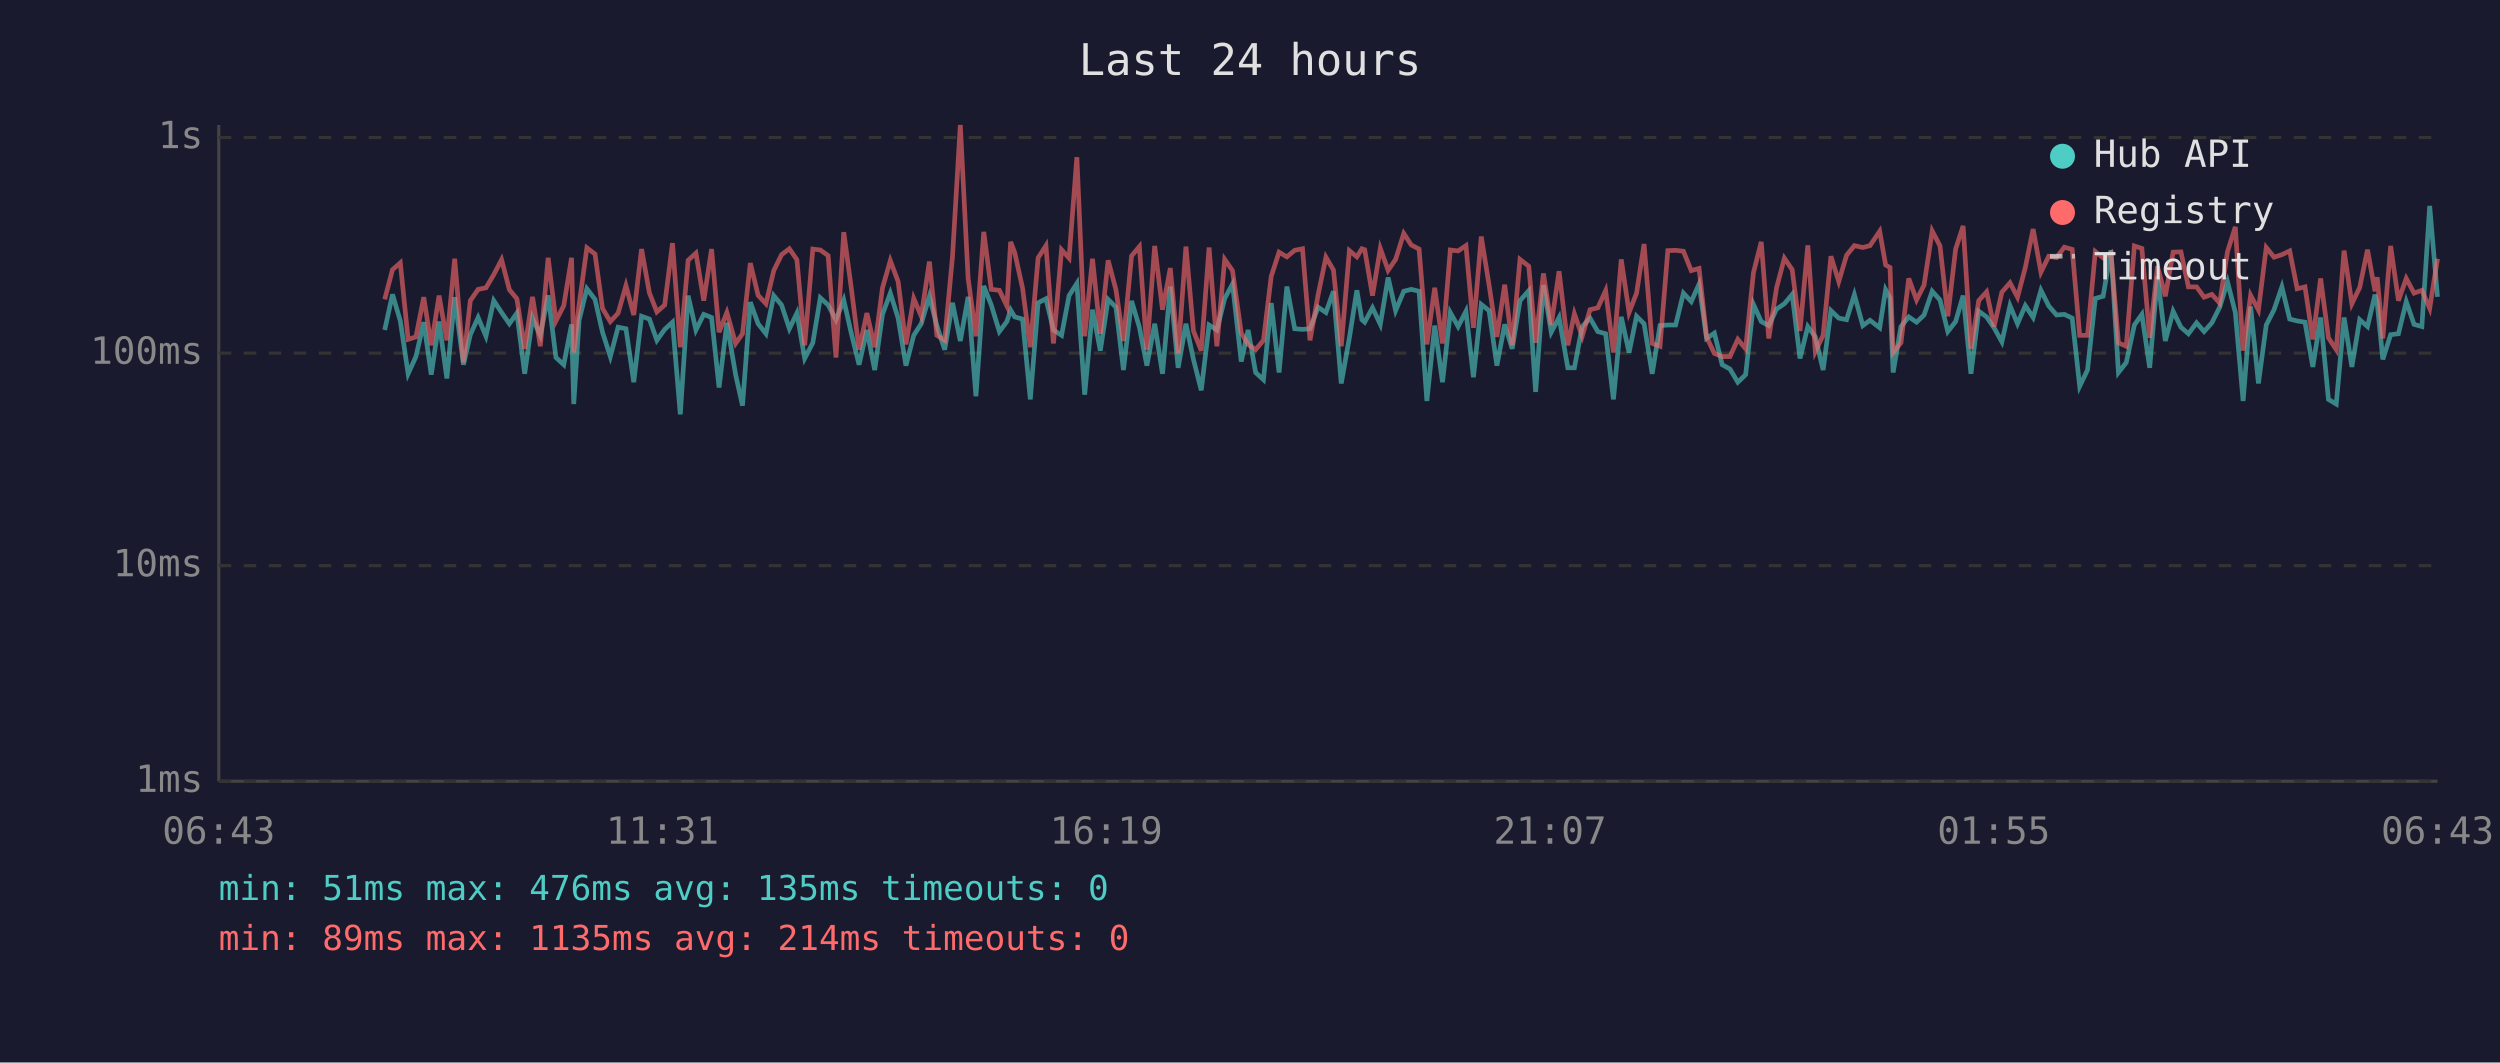
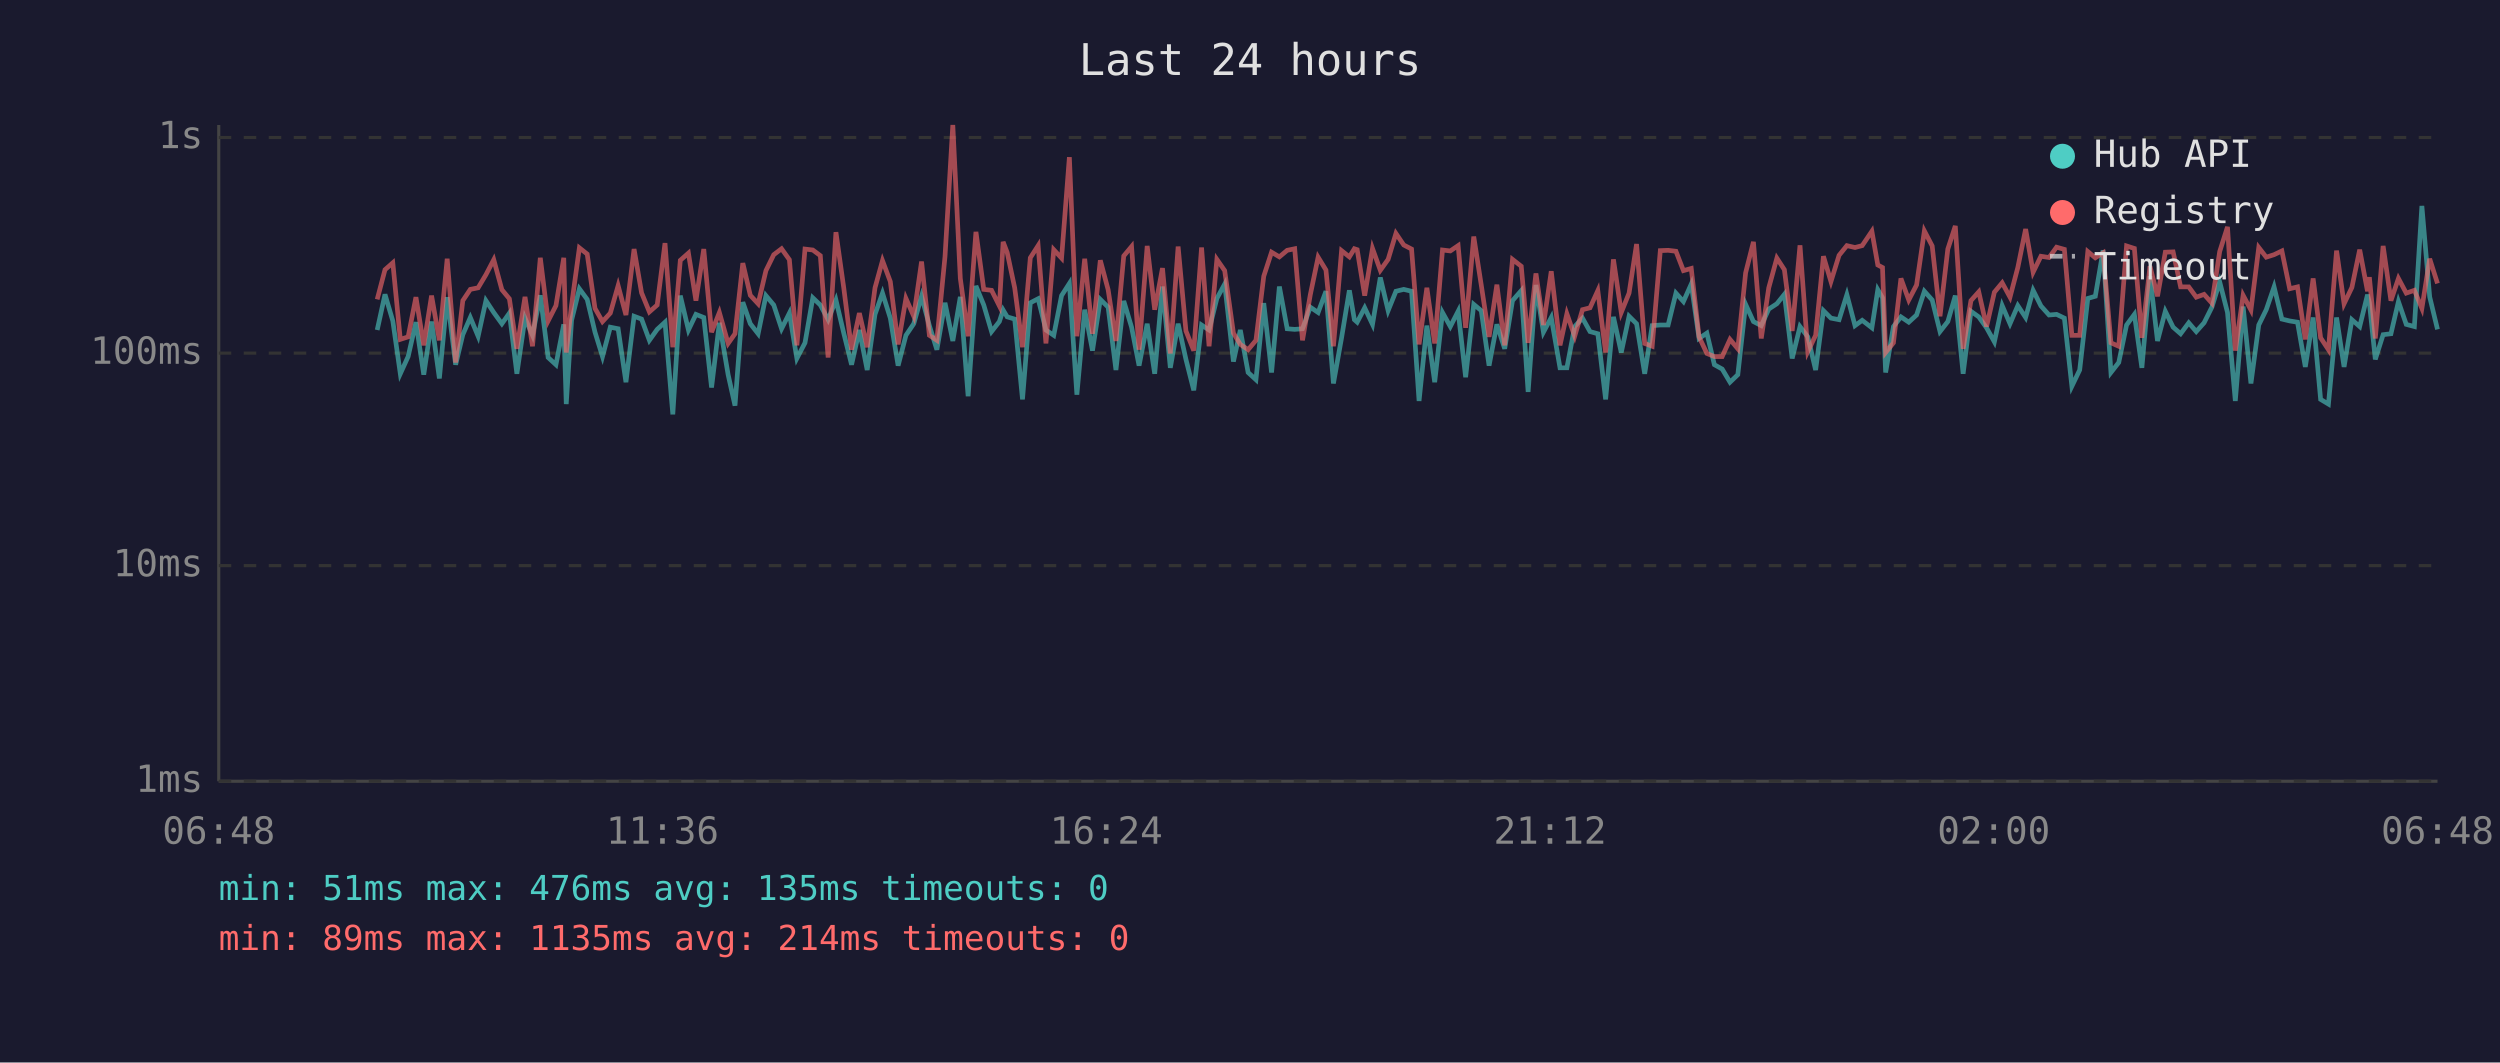
<svg xmlns="http://www.w3.org/2000/svg" viewBox="0 0 800 340" font-family="monospace" font-size="12">
  <rect width="800" height="340" fill="#1a1a2e" />
  <text x="400" y="24" fill="#e0e0e0" font-size="14" text-anchor="middle">Last 24 hours</text>
  <line x1="70" y1="40" x2="70" y2="250" stroke="#444" stroke-width="1" />
  <line x1="70" y1="250" x2="780" y2="250" stroke="#444" stroke-width="1" />
  <line x1="70" y1="250" x2="780" y2="250" stroke="#333" stroke-width="1" stroke-dasharray="4" />
  <text x="65" y="250" fill="#888" text-anchor="end" dominant-baseline="middle">1ms</text>
  <line x1="70" y1="181" x2="780" y2="181" stroke="#333" stroke-width="1" stroke-dasharray="4" />
  <text x="65" y="181" fill="#888" text-anchor="end" dominant-baseline="middle">10ms</text>
  <line x1="70" y1="113" x2="780" y2="113" stroke="#333" stroke-width="1" stroke-dasharray="4" />
  <text x="65" y="113" fill="#888" text-anchor="end" dominant-baseline="middle">100ms</text>
  <line x1="70" y1="44" x2="780" y2="44" stroke="#333" stroke-width="1" stroke-dasharray="4" />
  <text x="65" y="44" fill="#888" text-anchor="end" dominant-baseline="middle">1s</text>
-   <text x="70" y="270" fill="#888" text-anchor="middle">06:43</text>
-   <text x="212" y="270" fill="#888" text-anchor="middle">11:31</text>
-   <text x="354" y="270" fill="#888" text-anchor="middle">16:19</text>
-   <text x="496" y="270" fill="#888" text-anchor="middle">21:07</text>
-   <text x="638" y="270" fill="#888" text-anchor="middle">01:55</text>
-   <text x="780" y="270" fill="#888" text-anchor="middle">06:43</text>
-   <polyline points="123.1,105.6 125.6,94.2 128.1,102.7 130.6,119.6 133.1,114.1 135.6,103.1 138.0,119.9 140.5,102.9 143.0,121.1 145.5,95.1 148.3,116.7 150.5,107.1 153.0,101.6 155.5,107.6 158.0,96.2 160.5,100.0 163.0,103.6 165.4,100.2 167.9,119.6 170.4,101.8 172.9,107.3 175.4,94.5 177.9,114.4 180.4,116.7 182.9,103.8 183.6,129.3 185.3,102.5 187.8,92.4 190.4,95.8 192.8,106.3 195.3,114.1 197.8,104.7 200.3,105.2 202.8,122.3 205.3,101.2 207.8,102.1 210.2,108.9 212.7,105.4 215.2,103.1 217.7,132.6 220.2,94.6 222.7,105.6 225.2,100.6 227.7,101.6 230.1,124.0 232.6,103.3 235.4,119.9 237.6,129.8 240.1,96.7 242.6,103.6 245.1,106.8 247.6,94.6 250.1,97.6 252.6,105.2 255.0,100.2 257.5,114.7 260.1,109.7 262.5,95.3 265.0,97.6 267.5,102.3 270.0,96.0 272.4,106.6 274.9,116.7 277.4,105.6 279.9,118.4 282.4,100.6 284.9,93.8 287.4,101.8 289.9,117.0 292.4,107.3 294.8,103.6 297.4,94.8 299.8,104.2 302.3,111.9 304.8,96.9 307.3,109.1 309.8,95.0 312.3,126.8 314.8,91.5 317.2,97.6 319.8,106.1 322.2,102.9 323.4,99.2 324.7,101.4 327.2,102.1 329.7,127.8 332.2,96.9 334.7,95.6 337.1,105.6 339.7,107.3 342.1,94.6 344.6,90.7 347.1,126.3 349.6,99.1 352.1,112.2 354.6,95.8 357.1,98.3 359.5,118.4 362.1,96.3 364.6,104.7 367.0,117.0 369.5,103.6 372.0,119.6 374.5,91.7 377.0,117.7 379.5,103.6 381.9,115.0 384.4,124.9 386.9,104.0 389.4,105.6 391.9,95.5 394.4,90.9 397.2,115.7 399.4,105.6 401.8,119.2 404.3,121.5 406.8,97.0 409.3,119.2 411.8,91.7 414.3,105.2 416.8,105.4 419.2,105.2 421.8,98.3 424.3,100.0 426.7,93.2 429.2,122.7 431.8,108.1 434.2,92.9 435.8,102.3 436.7,103.1 439.2,98.5 441.7,103.8 444.2,88.8 446.6,99.4 449.2,93.2 451.6,92.6 454.1,93.2 456.6,128.3 459.1,104.2 461.6,122.3 464.1,100.0 466.6,104.5 469.1,99.6 471.5,120.7 474.0,97.4 476.5,99.4 479.0,117.0 481.5,103.8 483.9,111.6 486.4,96.2 489.2,93.0 491.4,125.4 493.9,91.2 496.4,106.3 498.9,101.6 501.7,117.7 503.8,117.7 506.3,104.5 508.8,101.8 511.3,106.1 513.8,106.8 516.3,127.8 518.8,101.4 521.3,112.8 523.7,101.2 526.1,103.6 528.7,119.6 531.2,104.2 533.7,104.0 536.2,104.0 538.7,93.8 541.2,96.5 543.7,90.9 546.1,108.3 548.6,106.6 551.1,116.7 553.6,118.1 556.1,122.3 558.6,119.9 561.1,97.4 563.6,102.9 566.0,104.2 568.5,98.9 571.0,97.2 573.5,94.2 576.0,114.7 578.5,104.5 580.9,107.8 583.4,118.4 585.9,99.4 588.4,101.8 590.9,102.3 593.4,94.3 596.1,104.2 598.4,102.5 601.5,104.9 603.4,92.7 604.8,95.3 605.8,119.2 608.3,104.5 610.8,101.4 613.3,103.1 615.7,100.8 618.3,93.2 620.8,96.0 623.3,106.1 625.8,102.9 628.2,94.6 630.7,119.6 633.2,99.6 635.7,101.4 638.1,104.9 640.6,109.4 643.2,97.8 645.6,103.6 648.1,97.8 650.6,101.6 653.1,92.9 655.6,97.9 658.1,100.8 660.6,100.6 663.1,101.8 665.5,123.6 668.0,118.4 670.5,95.5 673.0,94.8 675.5,80.1 677.9,119.2 680.4,116.0 683.0,104.0 685.4,100.6 687.9,117.7 690.4,88.4 692.9,109.1 695.4,99.6 697.9,104.7 700.3,106.8 702.9,103.3 705.3,106.1 707.8,103.3 710.3,98.3 712.8,90.2 715.3,100.0 717.8,128.3 720.2,98.1 722.7,122.7 725.2,104.0 727.7,99.1 730.2,91.8 732.7,102.1 735.1,102.7 737.6,103.1 740.1,117.4 742.6,101.6 745.1,127.8 747.6,129.3 750.1,101.6 752.6,117.4 755.1,102.3 757.6,104.5 760.0,94.3 760.7,96.9 762.5,115.0 765.0,107.1 767.5,106.8 770.0,96.5 772.5,103.8 775.0,104.5 777.5,65.9 780.0,95.0" fill="none" stroke="#4ecdc4" stroke-width="1.5" opacity="0.6" />
-   <polyline points="123.1,95.8 125.6,86.3 128.1,84.1 130.6,108.6 133.1,107.8 135.6,95.1 138.0,110.5 140.5,94.6 143.0,108.9 145.5,82.8 148.3,116.0 150.5,96.2 153.0,92.6 155.5,92.1 158.0,87.9 160.5,83.1 163.0,92.7 165.4,95.6 167.9,111.6 170.4,95.0 172.9,110.8 175.4,82.5 177.9,102.7 180.4,97.8 182.9,82.5 183.6,112.8 185.3,97.6 187.8,79.3 190.4,81.3 192.8,98.7 195.3,102.9 197.8,100.2 200.3,91.4 202.8,100.8 205.3,79.7 207.8,93.7 210.2,99.8 212.7,97.6 215.2,77.8 217.7,111.1 220.2,83.3 222.7,81.0 225.2,96.2 227.7,79.7 230.1,106.3 232.6,100.0 235.4,109.9 237.6,106.8 240.1,84.2 242.6,94.5 245.1,97.2 247.6,86.6 250.1,81.5 252.6,79.6 255.0,83.1 257.5,110.5 260.1,79.7 262.5,80.0 265.0,81.8 267.5,114.4 270.0,74.3 272.4,92.1 274.9,111.9 277.4,100.2 279.9,111.1 282.4,92.1 284.9,83.4 287.4,90.1 289.9,110.2 292.4,95.5 294.8,101.2 297.4,83.7 299.8,107.3 302.3,108.9 304.8,82.1 307.3,40.0 309.8,89.1 312.3,107.6 314.8,74.2 317.2,92.6 319.8,92.9 322.2,97.9 323.4,77.4 324.7,80.8 327.2,92.1 329.7,111.1 332.2,82.5 334.7,78.6 337.1,109.9 339.7,79.9 342.1,82.6 344.6,50.3 347.1,107.6 349.6,82.8 352.1,106.8 354.6,83.3 357.1,92.7 359.5,109.1 362.1,81.9 364.6,78.9 367.0,111.9 369.5,78.7 372.0,99.1 374.5,85.8 377.0,113.1 379.5,78.9 381.9,105.9 384.4,112.2 386.9,79.2 389.4,110.8 391.9,83.0 394.4,86.6 397.2,106.6 399.4,110.2 401.8,111.9 404.3,108.9 406.8,88.4 409.3,80.7 411.8,82.2 414.3,80.1 416.8,79.6 419.2,108.9 421.8,94.3 424.3,82.3 426.7,86.4 429.2,110.8 431.8,80.2 434.2,82.2 435.8,79.6 436.7,79.9 439.2,94.6 441.7,79.5 444.2,86.5 446.6,83.0 449.2,74.7 451.6,78.4 454.1,79.7 456.6,110.2 459.1,92.1 461.6,109.9 464.1,80.0 466.6,80.3 469.1,78.6 471.5,104.9 474.0,75.7 476.5,91.2 479.0,107.8 481.5,91.1 483.9,110.5 486.4,83.0 489.2,85.2 491.4,109.7 493.9,87.5 496.4,104.0 498.9,86.8 501.7,110.5 503.8,100.4 506.3,107.6 508.8,99.1 511.3,98.5 513.8,93.0 516.3,112.8 518.8,83.0 521.3,100.0 523.7,93.8 526.1,78.1 528.7,109.9 531.2,110.8 533.7,80.2 536.2,80.1 538.7,80.4 541.2,86.6 543.7,85.9 546.1,107.8 548.6,113.1 551.1,114.1 553.6,114.1 556.1,108.6 558.6,111.6 561.1,87.3 563.6,77.4 566.0,108.3 568.5,92.1 571.0,82.6 573.5,86.3 576.0,105.9 578.5,78.5 580.9,112.5 583.4,107.3 585.9,82.0 588.4,90.1 590.9,81.7 593.4,78.6 596.1,79.2 598.4,78.6 601.5,74.0 603.4,84.8 604.8,85.6 605.8,112.8 608.3,109.7 610.8,89.1 613.3,96.0 615.7,91.2 618.3,73.9 620.8,78.7 623.3,101.2 625.8,79.7 628.2,72.3 630.7,111.6 633.2,96.2 635.7,93.4 638.1,104.5 640.6,93.5 643.2,90.5 645.6,95.1 648.1,85.6 650.6,73.3 653.1,87.1 655.6,82.0 658.1,82.4 660.6,79.1 663.1,79.8 665.5,107.3 668.0,107.3 670.5,80.5 673.0,82.5 675.5,80.9 677.9,109.7 680.4,110.8 683.0,78.7 685.4,79.5 687.9,108.1 690.4,85.2 692.9,94.8 695.4,80.7 697.9,80.6 700.3,91.8 702.9,91.8 705.3,95.1 707.8,94.2 710.3,97.0 712.8,80.5 715.3,72.6 717.8,112.2 720.2,94.5 722.7,99.2 725.2,79.2 727.7,82.3 730.2,81.5 732.7,80.3 735.1,92.4 737.6,91.8 740.1,108.6 742.6,89.1 745.1,108.1 747.6,111.9 750.1,80.2 752.6,97.2 755.1,92.0 757.6,79.9 760.0,93.2 760.7,88.7 762.5,108.3 765.0,78.7 767.5,96.2 770.0,89.1 772.5,93.8 775.0,92.9 777.5,98.7 780.0,82.8" fill="none" stroke="#ff6b6b" stroke-width="1.5" opacity="0.6" />
+   <text x="70" y="270" fill="#888" text-anchor="middle">06:48</text>
+   <text x="212" y="270" fill="#888" text-anchor="middle">11:36</text>
+   <text x="354" y="270" fill="#888" text-anchor="middle">16:24</text>
+   <text x="496" y="270" fill="#888" text-anchor="middle">21:12</text>
+   <text x="638" y="270" fill="#888" text-anchor="middle">02:00</text>
+   <text x="780" y="270" fill="#888" text-anchor="middle">06:48</text>
+   <polyline points="120.7,105.6 123.2,94.2 125.7,102.7 128.1,119.6 130.6,114.1 133.1,103.1 135.6,119.9 138.1,102.9 140.6,121.1 143.1,95.1 145.8,116.7 148.1,107.1 150.5,101.6 153.0,107.6 155.5,96.2 158.0,100.0 160.6,103.6 163.0,100.2 165.4,119.6 168.0,101.8 170.4,107.3 172.9,94.5 175.4,114.4 177.9,116.7 180.4,103.8 181.2,129.3 182.9,102.5 185.4,92.4 187.9,95.8 190.4,106.3 192.8,114.1 195.3,104.7 197.8,105.2 200.3,122.3 202.9,101.2 205.3,102.1 207.8,108.9 210.3,105.4 212.8,103.1 215.3,132.6 217.7,94.6 220.3,105.6 222.7,100.6 225.2,101.6 227.7,124.0 230.2,103.3 233.0,119.9 235.2,129.8 237.7,96.7 240.1,103.6 242.6,106.8 245.1,94.6 247.6,97.6 250.1,105.2 252.6,100.2 255.0,114.7 257.6,109.7 260.1,95.3 262.5,97.6 265.0,102.3 267.5,96.0 270.0,106.6 272.5,116.7 275.0,105.6 277.5,118.4 280.0,100.6 282.4,93.8 284.9,101.8 287.4,117.0 289.9,107.3 292.4,103.6 294.9,94.8 297.4,104.2 299.8,111.9 302.4,96.9 304.9,109.1 307.3,95.0 309.8,126.8 312.3,91.5 314.8,97.6 317.3,106.1 319.8,102.9 321.0,99.2 322.3,101.4 324.7,102.1 327.2,127.8 329.7,96.9 332.2,95.6 334.7,105.6 337.2,107.3 339.7,94.6 342.2,90.7 344.6,126.3 347.1,99.1 349.6,112.2 352.1,95.8 354.6,98.3 357.1,118.4 359.6,96.3 362.1,104.7 364.5,117.0 367.1,103.6 369.5,119.6 372.0,91.7 374.5,117.7 377.0,103.6 379.5,115.0 382.0,124.9 384.5,104.0 386.9,105.6 389.4,95.5 391.9,90.9 394.7,115.7 396.9,105.6 399.4,119.2 401.9,121.5 404.4,97.0 406.9,119.2 409.4,91.7 411.9,105.2 414.3,105.4 416.8,105.2 419.3,98.3 421.8,100.0 424.3,93.2 426.7,122.7 429.3,108.1 431.8,92.9 433.4,102.3 434.3,103.1 436.7,98.5 439.2,103.8 441.7,88.8 444.2,99.4 446.7,93.2 449.2,92.6 451.7,93.2 454.1,128.3 456.6,104.2 459.1,122.3 461.6,100.0 464.1,104.5 466.6,99.6 469.0,120.7 471.6,97.4 474.0,99.4 476.5,117.0 479.0,103.8 481.5,111.6 484.0,96.2 486.8,93.0 489.0,125.4 491.5,91.2 493.9,106.3 496.4,101.6 499.2,117.7 501.4,117.7 503.9,104.5 506.4,101.8 508.8,106.1 511.3,106.8 513.8,127.8 516.3,101.4 518.8,112.8 521.3,101.2 523.7,103.6 526.3,119.6 528.7,104.2 531.3,104.0 533.8,104.0 536.3,93.8 538.7,96.5 541.2,90.9 543.7,108.3 546.2,106.6 548.6,116.7 551.1,118.1 553.6,122.3 556.1,119.9 558.6,97.4 561.1,102.9 563.6,104.2 566.0,98.9 568.6,97.2 571.0,94.2 573.5,114.7 576.0,104.5 578.5,107.8 581.0,118.4 583.5,99.4 585.9,101.8 588.5,102.3 591.0,94.3 593.6,104.2 595.9,102.5 599.0,104.9 600.9,92.7 602.4,95.3 603.4,119.2 605.9,104.5 608.3,101.4 610.8,103.1 613.3,100.8 615.8,93.2 618.3,96.0 620.8,106.1 623.3,102.9 625.7,94.6 628.2,119.6 630.7,99.6 633.2,101.4 635.7,104.9 638.2,109.4 640.7,97.8 643.2,103.6 645.7,97.8 648.2,101.6 650.6,92.9 653.1,97.9 655.7,100.8 658.1,100.6 660.6,101.8 663.0,123.6 665.5,118.4 668.1,95.5 670.5,94.8 673.0,80.1 675.5,119.2 678.0,116.0 680.5,104.0 683.0,100.6 685.4,117.7 688.0,88.4 690.4,109.1 692.9,99.6 695.4,104.7 697.8,106.8 700.4,103.3 702.8,106.1 705.3,103.3 707.8,98.3 710.3,90.2 712.8,100.0 715.3,128.3 717.8,98.1 720.3,122.7 722.8,104.0 725.2,99.1 727.7,91.8 730.2,102.1 732.7,102.7 735.2,103.1 737.7,117.4 740.2,101.6 742.6,127.8 745.1,129.3 747.7,101.6 750.1,117.4 752.6,102.3 755.1,104.5 757.6,94.3 758.2,96.9 760.1,115.0 762.6,107.1 765.1,106.8 767.5,96.5 770.0,103.8 772.6,104.5 775.0,65.9 777.5,95.0 780.0,105.4" fill="none" stroke="#4ecdc4" stroke-width="1.5" opacity="0.6" />
+   <polyline points="120.7,95.8 123.2,86.3 125.7,84.1 128.1,108.6 130.6,107.8 133.1,95.1 135.6,110.5 138.1,94.6 140.6,108.9 143.1,82.8 145.8,116.0 148.1,96.2 150.5,92.6 153.0,92.1 155.5,87.9 158.0,83.1 160.6,92.7 163.0,95.6 165.4,111.6 168.0,95.0 170.4,110.8 172.9,82.5 175.4,102.7 177.9,97.8 180.4,82.5 181.2,112.8 182.9,97.6 185.4,79.3 187.9,81.3 190.4,98.7 192.8,102.9 195.3,100.2 197.8,91.4 200.3,100.8 202.9,79.7 205.3,93.7 207.8,99.8 210.3,97.6 212.8,77.8 215.3,111.1 217.7,83.3 220.3,81.0 222.7,96.2 225.2,79.7 227.7,106.3 230.2,100.0 233.0,109.9 235.2,106.8 237.7,84.2 240.1,94.5 242.6,97.2 245.1,86.6 247.6,81.5 250.1,79.6 252.6,83.1 255.0,110.5 257.6,79.7 260.1,80.0 262.5,81.8 265.0,114.4 267.5,74.3 270.0,92.1 272.5,111.9 275.0,100.2 277.5,111.1 280.0,92.1 282.4,83.4 284.9,90.1 287.4,110.2 289.9,95.5 292.4,101.2 294.9,83.7 297.4,107.3 299.8,108.9 302.4,82.1 304.9,40.0 307.3,89.1 309.8,107.6 312.3,74.2 314.8,92.6 317.3,92.9 319.8,97.9 321.0,77.4 322.3,80.8 324.7,92.1 327.2,111.1 329.7,82.5 332.2,78.6 334.7,109.9 337.2,79.9 339.7,82.6 342.2,50.3 344.6,107.6 347.1,82.8 349.6,106.8 352.1,83.3 354.6,92.7 357.1,109.1 359.6,81.9 362.1,78.9 364.5,111.9 367.1,78.7 369.5,99.1 372.0,85.8 374.5,113.1 377.0,78.9 379.5,105.9 382.0,112.2 384.5,79.2 386.9,110.8 389.4,83.0 391.9,86.6 394.7,106.6 396.9,110.2 399.4,111.9 401.9,108.9 404.4,88.4 406.9,80.7 409.4,82.2 411.9,80.1 414.3,79.6 416.8,108.9 419.3,94.3 421.8,82.3 424.3,86.4 426.7,110.8 429.3,80.2 431.8,82.2 433.4,79.6 434.3,79.9 436.7,94.6 439.2,79.5 441.7,86.5 444.2,83.0 446.7,74.7 449.2,78.4 451.7,79.7 454.1,110.2 456.6,92.1 459.1,109.9 461.6,80.0 464.1,80.3 466.6,78.6 469.0,104.9 471.6,75.7 474.0,91.2 476.5,107.8 479.0,91.1 481.5,110.5 484.0,83.0 486.8,85.2 489.0,109.7 491.5,87.5 493.9,104.0 496.4,86.8 499.2,110.5 501.4,100.4 503.9,107.6 506.4,99.1 508.8,98.5 511.3,93.0 513.8,112.8 516.3,83.0 518.8,100.0 521.3,93.8 523.7,78.1 526.3,109.9 528.7,110.8 531.3,80.2 533.8,80.1 536.3,80.4 538.7,86.6 541.2,85.9 543.7,107.8 546.2,113.1 548.6,114.1 551.1,114.1 553.6,108.6 556.1,111.6 558.6,87.3 561.1,77.4 563.6,108.3 566.0,92.1 568.6,82.6 571.0,86.3 573.5,105.9 576.0,78.5 578.5,112.5 581.0,107.3 583.5,82.0 585.9,90.1 588.5,81.7 591.0,78.6 593.6,79.2 595.9,78.6 599.0,74.0 600.9,84.8 602.4,85.6 603.4,112.8 605.9,109.7 608.3,89.1 610.8,96.0 613.3,91.2 615.8,73.9 618.3,78.7 620.8,101.2 623.3,79.7 625.7,72.3 628.2,111.6 630.7,96.2 633.2,93.4 635.7,104.5 638.2,93.5 640.7,90.5 643.2,95.1 645.7,85.6 648.2,73.3 650.6,87.1 653.1,82.0 655.7,82.4 658.1,79.1 660.6,79.8 663.0,107.3 665.5,107.3 668.1,80.5 670.5,82.5 673.0,80.9 675.5,109.7 678.0,110.8 680.5,78.7 683.0,79.5 685.4,108.1 688.0,85.2 690.4,94.8 692.9,80.7 695.4,80.6 697.8,91.8 700.4,91.8 702.8,95.1 705.3,94.2 707.8,97.0 710.3,80.5 712.8,72.6 715.3,112.2 717.8,94.5 720.3,99.2 722.8,79.2 725.2,82.3 727.7,81.5 730.2,80.3 732.7,92.4 735.2,91.8 737.7,108.6 740.2,89.1 742.6,108.1 745.1,111.9 747.7,80.2 750.1,97.2 752.6,92.0 755.1,79.9 757.6,93.2 758.2,88.7 760.1,108.3 762.6,78.7 765.1,96.2 767.5,89.1 770.0,93.8 772.6,92.9 775.0,98.7 777.5,82.8 780.0,90.7" fill="none" stroke="#ff6b6b" stroke-width="1.5" opacity="0.6" />
  <circle cx="660" cy="50" r="4" fill="#4ecdc4" />
  <text x="670" y="50" fill="#e0e0e0" dominant-baseline="middle">Hub API</text>
  <circle cx="660" cy="68" r="4" fill="#ff6b6b" />
  <text x="670" y="68" fill="#e0e0e0" dominant-baseline="middle">Registry</text>
  <line x1="656" y1="82" x2="664" y2="82" stroke="#e0e0e0" stroke-width="1.5" stroke-dasharray="4,3" opacity="0.7" />
  <text x="670" y="86" fill="#e0e0e0" dominant-baseline="middle">Timeout</text>
  <text x="70" y="288" fill="#4ecdc4" font-size="11">min: 51ms  max: 476ms  avg: 135ms  timeouts: 0</text>
  <text x="70" y="304" fill="#ff6b6b" font-size="11">min: 89ms  max: 1135ms  avg: 214ms  timeouts: 0</text>
</svg>
